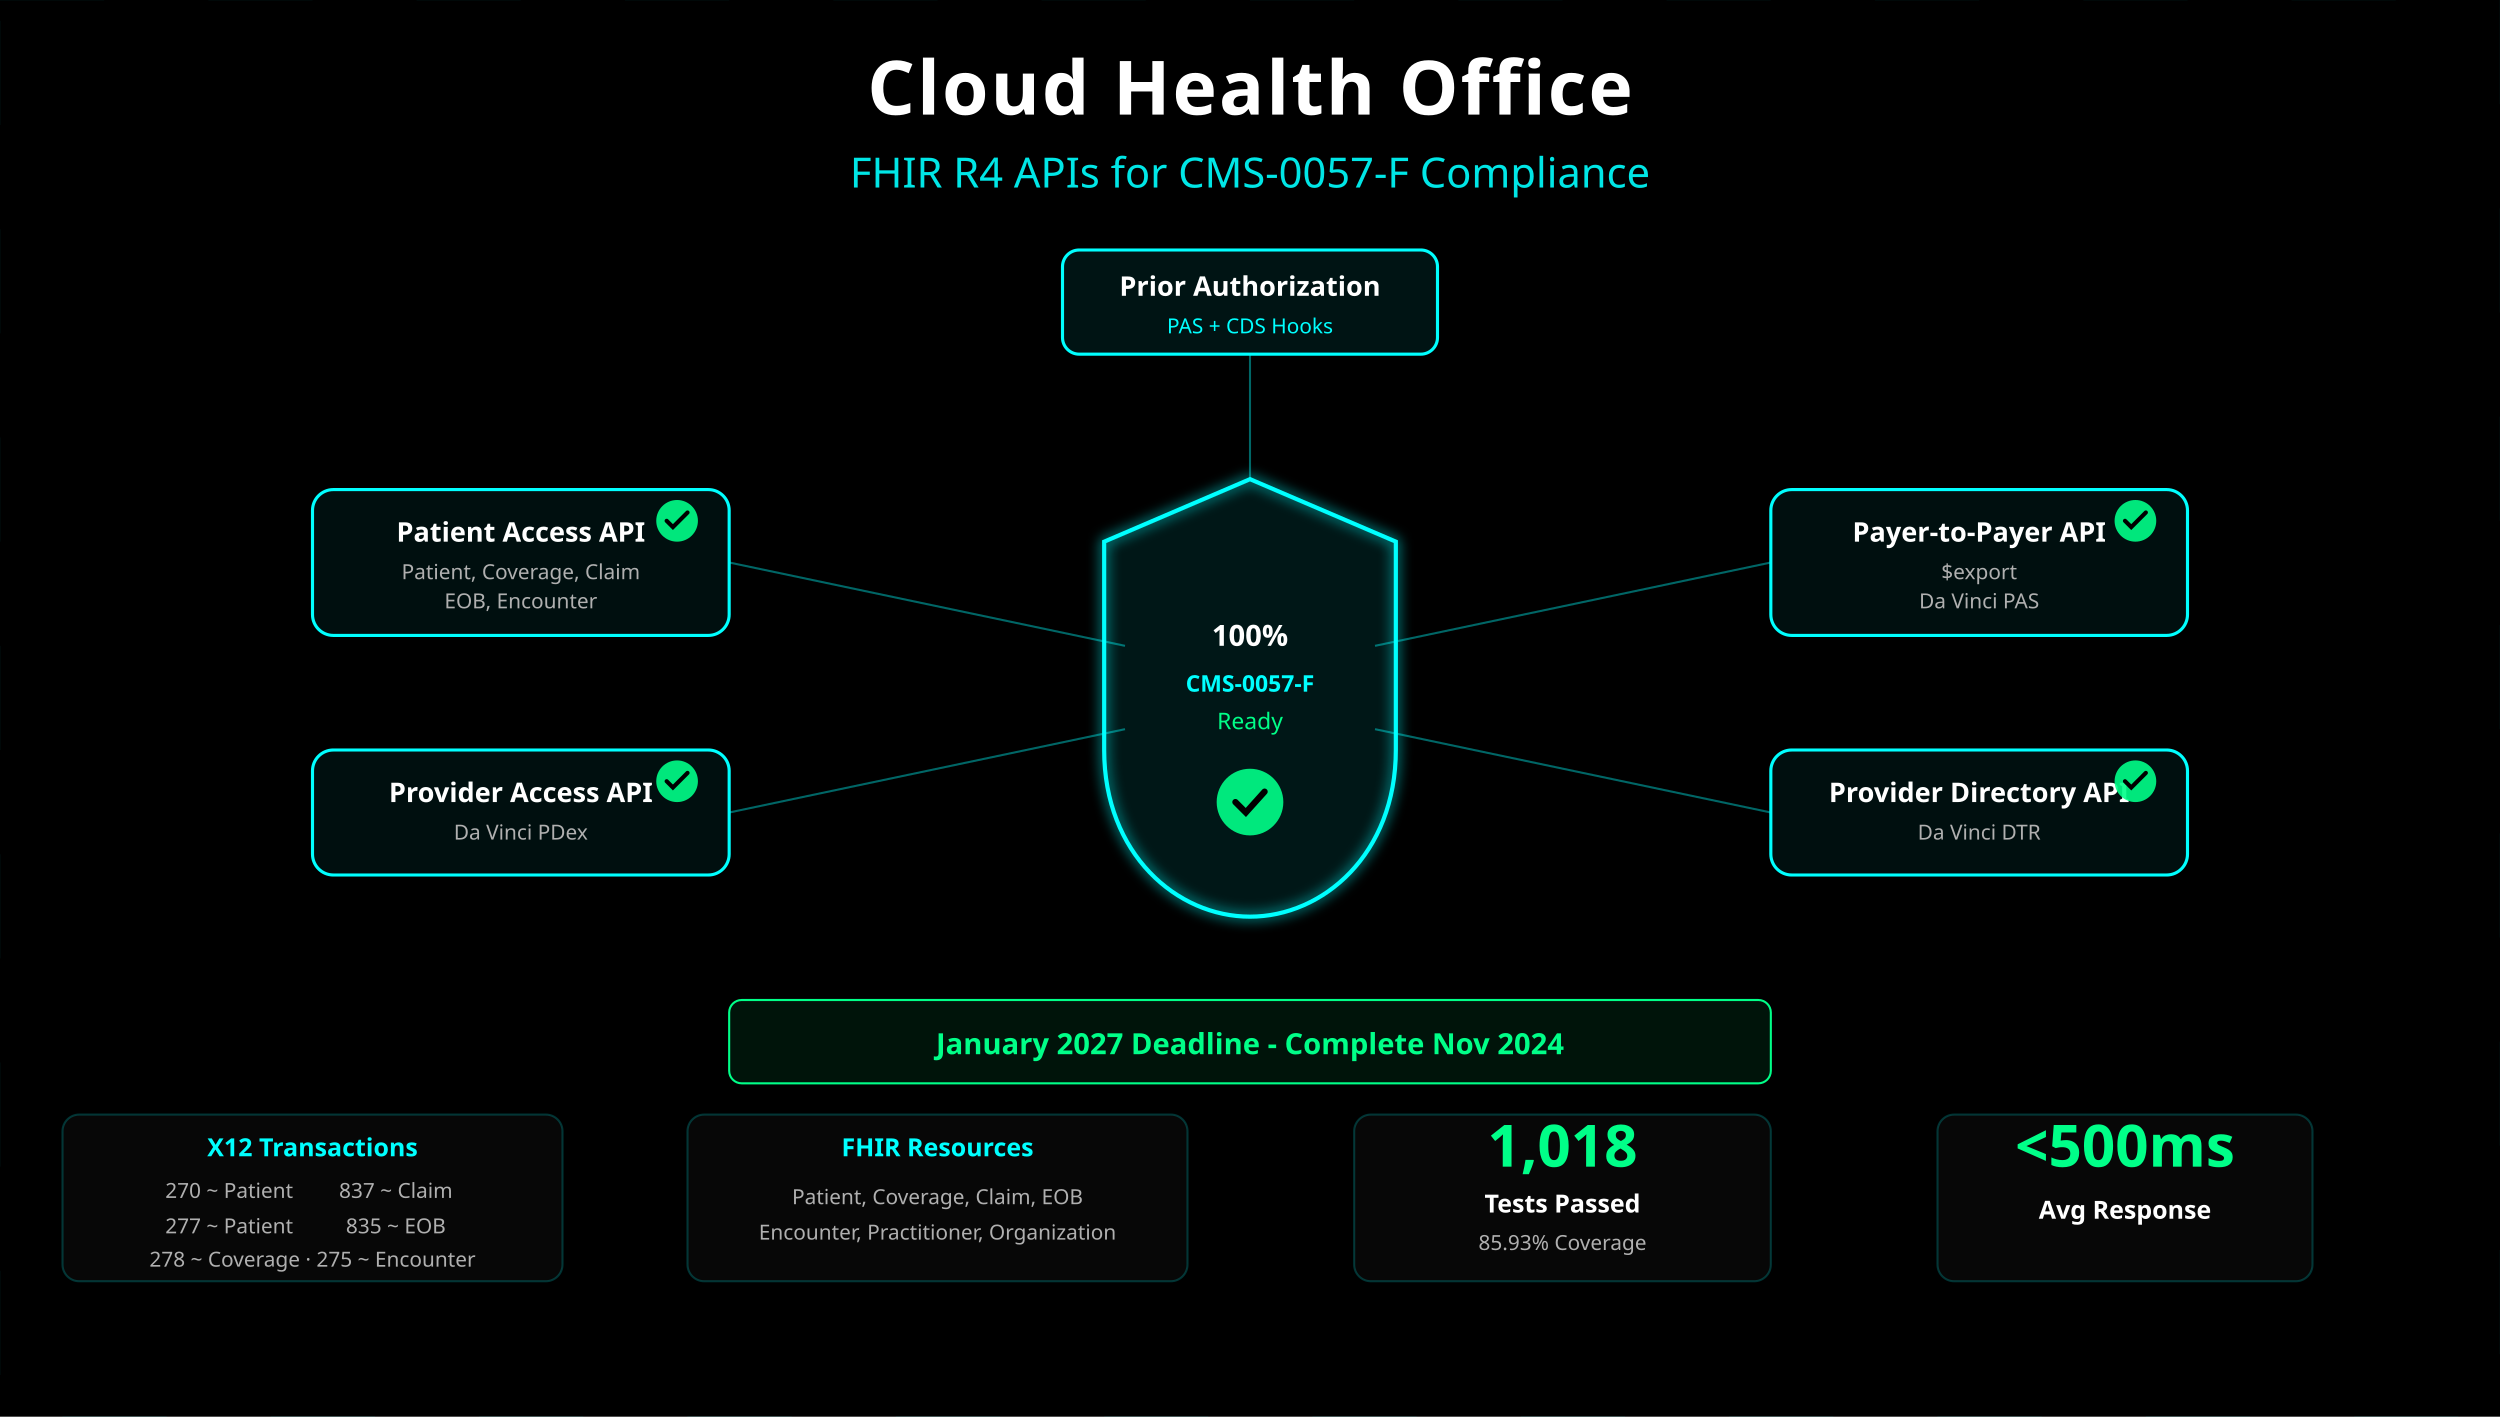
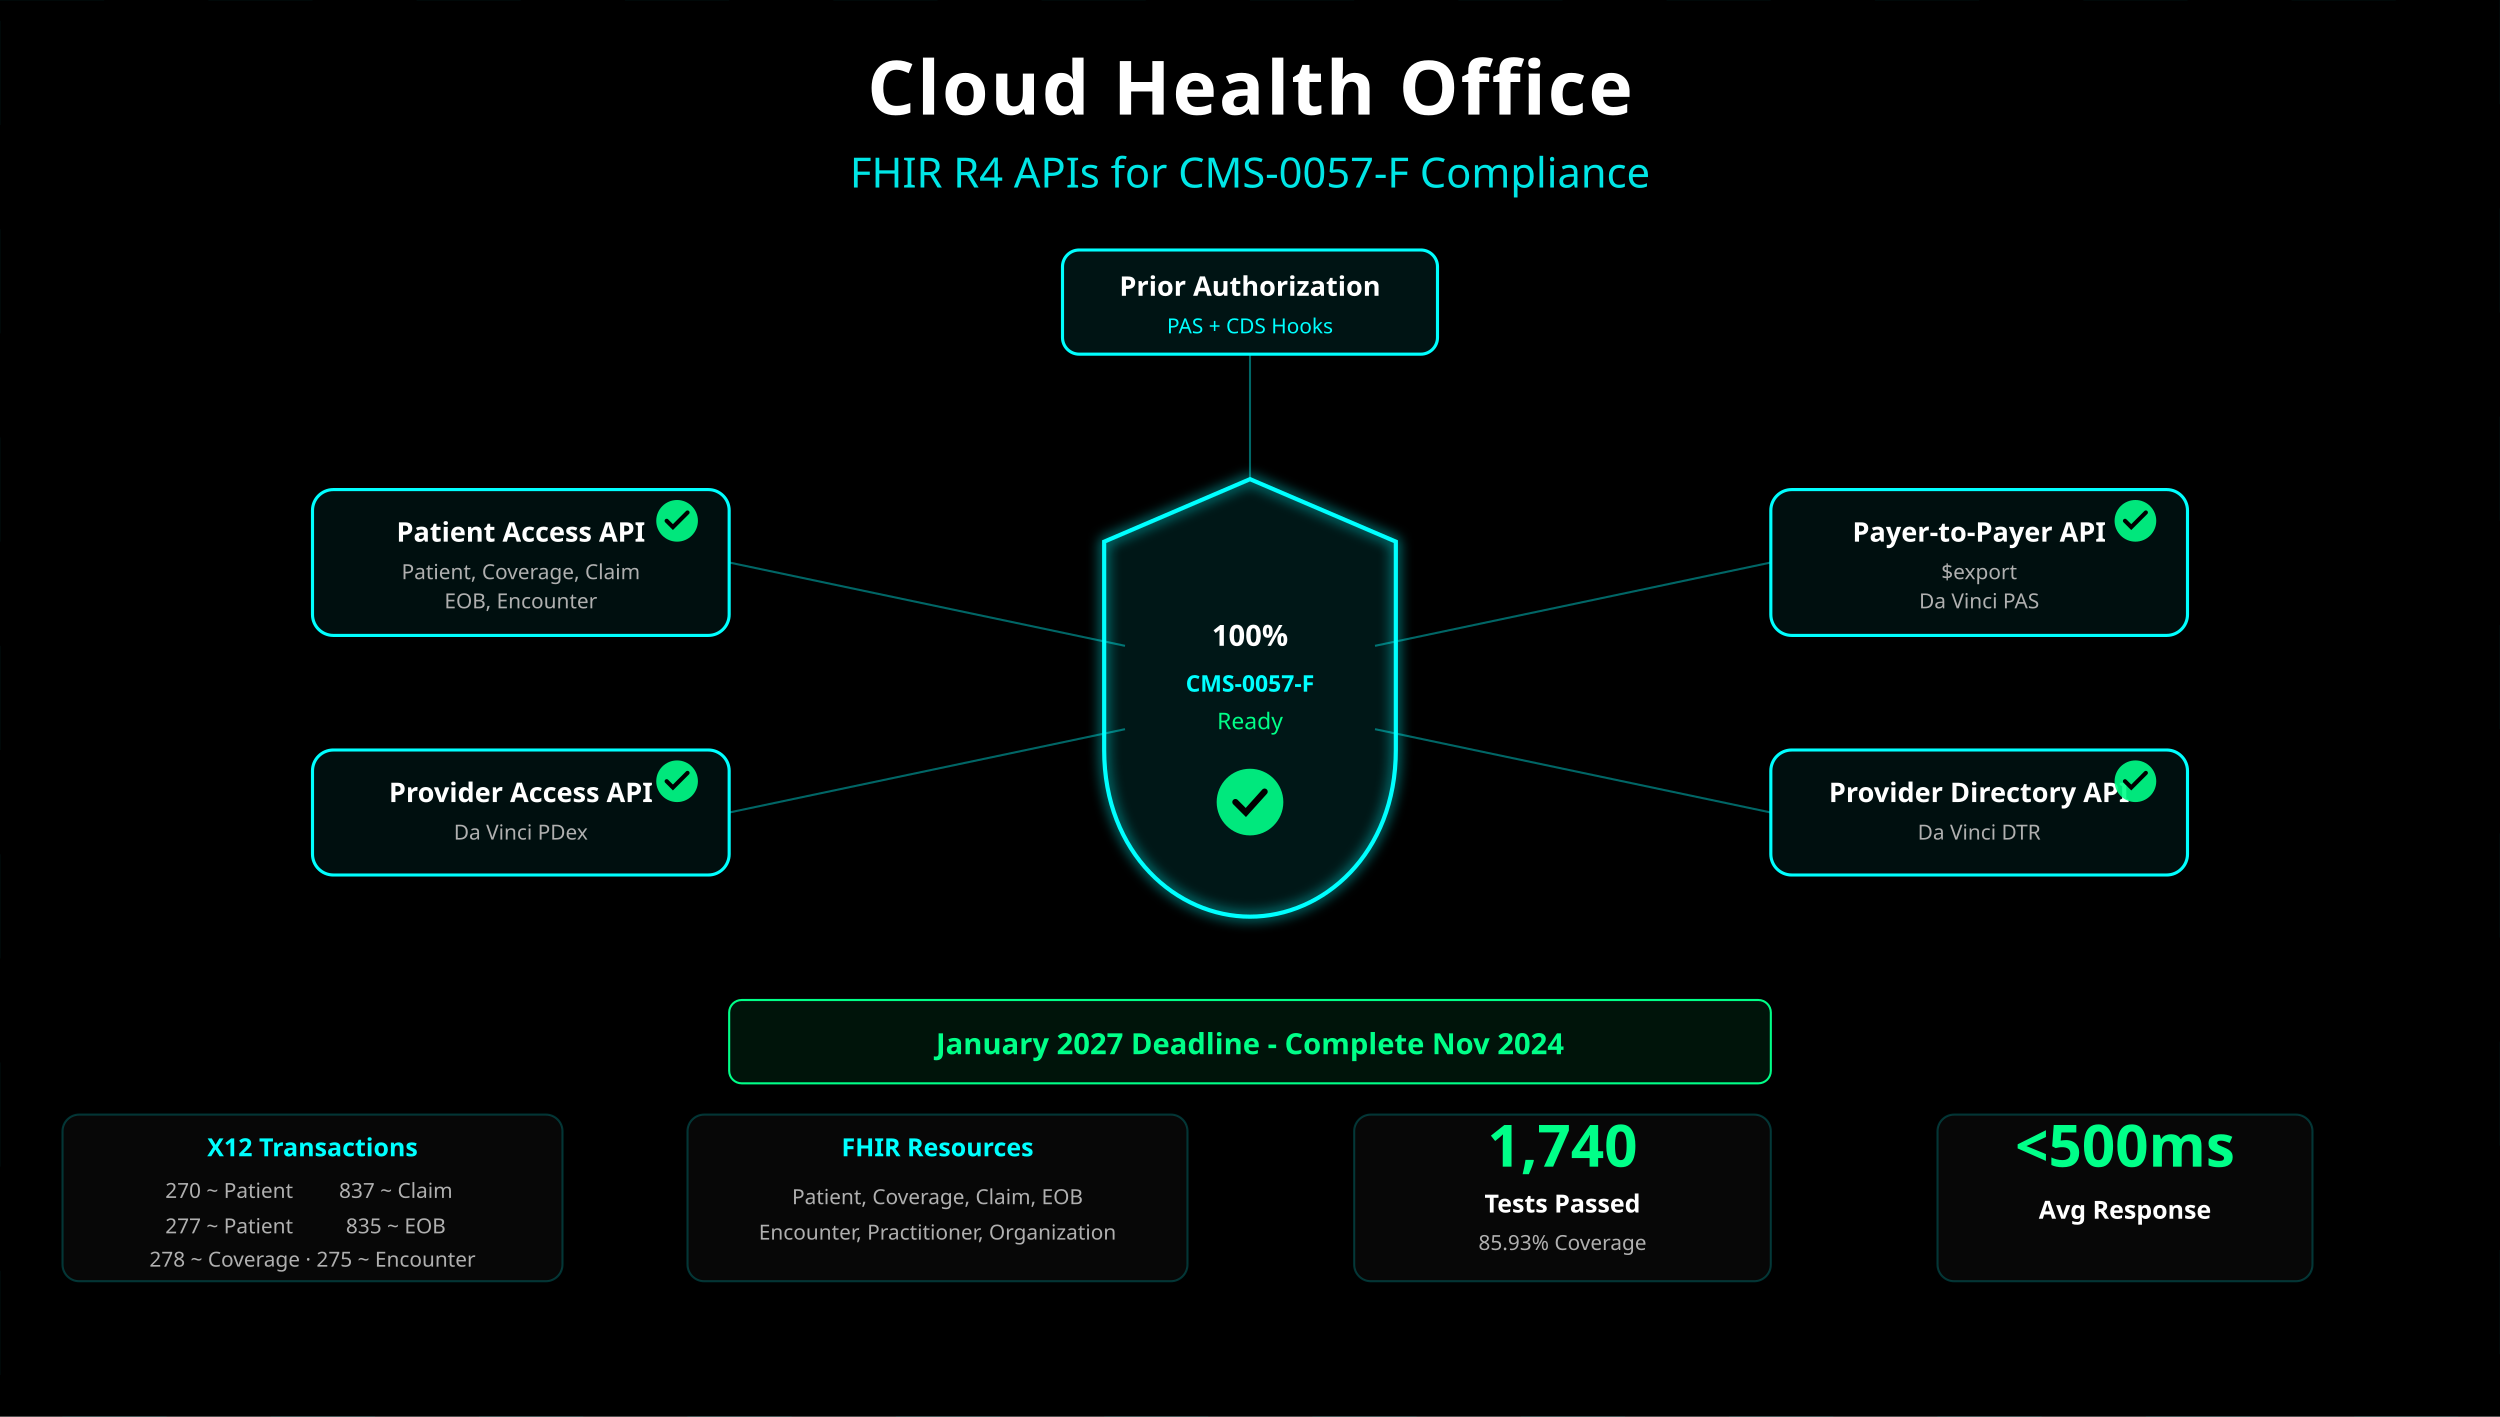
<svg xmlns="http://www.w3.org/2000/svg" width="1200" height="680" viewBox="0 0 1200 680">
  <defs>
    <linearGradient id="cyanGrad" x1="0%" y1="0%" x2="100%" y2="100%">
      <stop offset="0%" stop-color="#00ffff" />
      <stop offset="100%" stop-color="#00ff88" />
    </linearGradient>
    <filter id="glow">
      <feGaussianBlur stdDeviation="3" result="blur" />
      <feMerge>
        <feMergeNode in="blur" />
        <feMergeNode in="SourceGraphic" />
      </feMerge>
    </filter>
    <filter id="softGlow">
      <feGaussianBlur stdDeviation="6" result="blur" />
      <feMerge>
        <feMergeNode in="blur" />
        <feMergeNode in="SourceGraphic" />
      </feMerge>
    </filter>
  </defs>
  <rect width="1200" height="680" fill="#000000" />
  <rect width="1200" height="680" fill="none" stroke="#00ffff" stroke-width="0.3" opacity="0.1" style="stroke-dasharray: 50 50;" />
  <text x="600" y="55" font-family="Segoe UI, system-ui, sans-serif" font-size="36" font-weight="900" fill="#ffffff" text-anchor="middle" letter-spacing="1">Cloud Health Office</text>
  <text x="600" y="90" font-family="Segoe UI, system-ui, sans-serif" font-size="20" font-weight="400" fill="#00ffff" text-anchor="middle" opacity="0.9">FHIR R4 APIs for CMS-0057-F Compliance</text>
  <g transform="translate(600, 330)">
    <path d="M0 -100 L70 -70 L70 30 C70 80 35 110 0 110 C-35 110 -70 80 -70 30 L-70 -70 Z" fill="rgba(0,255,255,0.05)" stroke="#00ffff" stroke-width="2" filter="url(#glow)" />
    <text x="0" y="-20" font-family="Segoe UI, system-ui, sans-serif" font-size="14" font-weight="700" fill="#ffffff" text-anchor="middle">100%</text>
    <text x="0" y="2" font-family="Segoe UI, system-ui, sans-serif" font-size="11" font-weight="700" fill="#00ffff" text-anchor="middle">CMS-0057-F</text>
    <text x="0" y="20" font-family="Segoe UI, system-ui, sans-serif" font-size="11" font-weight="400" fill="#00ff88" text-anchor="middle">Ready</text>
    <circle cx="0" cy="55" r="16" fill="#00ff88" opacity="0.9" />
    <path d="M-7 55 L-2 60 L7 50" fill="none" stroke="#000000" stroke-width="3" stroke-linecap="round" />
  </g>
  <g transform="translate(600, 145)">
    <rect x="-90" y="-25" width="180" height="50" rx="8" fill="rgba(0,255,255,0.08)" stroke="#00ffff" stroke-width="1.5" />
    <text x="0" y="-3" font-family="Segoe UI, system-ui, sans-serif" font-size="13" font-weight="700" fill="#ffffff" text-anchor="middle">Prior Authorization</text>
    <text x="0" y="15" font-family="Segoe UI, system-ui, sans-serif" font-size="10" font-weight="400" fill="#00ffff" text-anchor="middle">PAS + CDS Hooks</text>
  </g>
  <g transform="translate(250, 270)">
    <rect x="-100" y="-35" width="200" height="70" rx="10" fill="rgba(0,255,255,0.06)" stroke="#00ffff" stroke-width="1.5" />
    <text x="0" y="-10" font-family="Segoe UI, system-ui, sans-serif" font-size="13" font-weight="700" fill="#ffffff" text-anchor="middle">Patient Access API</text>
    <text x="0" y="8" font-family="Segoe UI, system-ui, sans-serif" font-size="10" fill="#b0b0b0" text-anchor="middle">Patient, Coverage, Claim</text>
    <text x="0" y="22" font-family="Segoe UI, system-ui, sans-serif" font-size="10" fill="#b0b0b0" text-anchor="middle">EOB, Encounter</text>
    <circle cx="75" cy="-20" r="10" fill="#00ff88" opacity="0.9" />
    <path d="M70 -20 L73 -17 L80 -24" fill="none" stroke="#000000" stroke-width="2" stroke-linecap="round" />
  </g>
  <g transform="translate(250, 390)">
    <rect x="-100" y="-30" width="200" height="60" rx="10" fill="rgba(0,255,255,0.06)" stroke="#00ffff" stroke-width="1.5" />
    <text x="0" y="-5" font-family="Segoe UI, system-ui, sans-serif" font-size="13" font-weight="700" fill="#ffffff" text-anchor="middle">Provider Access API</text>
    <text x="0" y="13" font-family="Segoe UI, system-ui, sans-serif" font-size="10" fill="#b0b0b0" text-anchor="middle">Da Vinci PDex</text>
    <circle cx="75" cy="-15" r="10" fill="#00ff88" opacity="0.9" />
    <path d="M70 -15 L73 -12 L80 -19" fill="none" stroke="#000000" stroke-width="2" stroke-linecap="round" />
  </g>
  <g transform="translate(950, 270)">
    <rect x="-100" y="-35" width="200" height="70" rx="10" fill="rgba(0,255,255,0.06)" stroke="#00ffff" stroke-width="1.5" />
    <text x="0" y="-10" font-family="Segoe UI, system-ui, sans-serif" font-size="13" font-weight="700" fill="#ffffff" text-anchor="middle">Payer-to-Payer API</text>
    <text x="0" y="8" font-family="Segoe UI, system-ui, sans-serif" font-size="10" fill="#b0b0b0" text-anchor="middle">$export</text>
    <text x="0" y="22" font-family="Segoe UI, system-ui, sans-serif" font-size="10" fill="#b0b0b0" text-anchor="middle">Da Vinci PAS</text>
    <circle cx="75" cy="-20" r="10" fill="#00ff88" opacity="0.9" />
    <path d="M70 -20 L73 -17 L80 -24" fill="none" stroke="#000000" stroke-width="2" stroke-linecap="round" />
  </g>
  <g transform="translate(950, 390)">
    <rect x="-100" y="-30" width="200" height="60" rx="10" fill="rgba(0,255,255,0.06)" stroke="#00ffff" stroke-width="1.5" />
    <text x="0" y="-5" font-family="Segoe UI, system-ui, sans-serif" font-size="13" font-weight="700" fill="#ffffff" text-anchor="middle">Provider Directory API</text>
    <text x="0" y="13" font-family="Segoe UI, system-ui, sans-serif" font-size="10" fill="#b0b0b0" text-anchor="middle">Da Vinci DTR</text>
    <circle cx="75" cy="-15" r="10" fill="#00ff88" opacity="0.9" />
    <path d="M70 -15 L73 -12 L80 -19" fill="none" stroke="#000000" stroke-width="2" stroke-linecap="round" />
  </g>
  <g stroke="#00ffff" stroke-width="1" opacity="0.4">
    <line x1="350" y1="270" x2="540" y2="310" />
    <line x1="350" y1="390" x2="540" y2="350" />
    <line x1="850" y1="270" x2="660" y2="310" />
    <line x1="850" y1="390" x2="660" y2="350" />
    <line x1="600" y1="170" x2="600" y2="230" />
  </g>
  <rect x="350" y="480" width="500" height="40" rx="6" fill="rgba(0,255,136,0.08)" stroke="#00ff88" stroke-width="1" />
  <text x="600" y="506" font-family="Segoe UI, system-ui, sans-serif" font-size="14" font-weight="600" fill="#00ff88" text-anchor="middle">January 2027 Deadline - Complete Nov 2024</text>
  <g transform="translate(0, 550)">
    <g transform="translate(150, 0)">
      <rect x="-120" y="-15" width="240" height="80" rx="8" fill="rgba(8,8,8,0.9)" stroke="rgba(0,255,255,0.2)" stroke-width="1" />
      <text x="0" y="5" font-family="Segoe UI, system-ui, sans-serif" font-size="12" font-weight="700" fill="#00ffff" text-anchor="middle">X12 Transactions</text>
      <text x="-40" y="25" font-family="Segoe UI, system-ui, sans-serif" font-size="10" fill="#b0b0b0" text-anchor="middle">270 ~ Patient</text>
      <text x="40" y="25" font-family="Segoe UI, system-ui, sans-serif" font-size="10" fill="#b0b0b0" text-anchor="middle">837 ~ Claim</text>
      <text x="-40" y="42" font-family="Segoe UI, system-ui, sans-serif" font-size="10" fill="#b0b0b0" text-anchor="middle">277 ~ Patient</text>
      <text x="40" y="42" font-family="Segoe UI, system-ui, sans-serif" font-size="10" fill="#b0b0b0" text-anchor="middle">835 ~ EOB</text>
      <text x="0" y="58" font-family="Segoe UI, system-ui, sans-serif" font-size="10" fill="#b0b0b0" text-anchor="middle">278 ~ Coverage · 275 ~ Encounter</text>
    </g>
    <g transform="translate(450, 0)">
      <rect x="-120" y="-15" width="240" height="80" rx="8" fill="rgba(8,8,8,0.9)" stroke="rgba(0,255,255,0.2)" stroke-width="1" />
      <text x="0" y="5" font-family="Segoe UI, system-ui, sans-serif" font-size="12" font-weight="700" fill="#00ffff" text-anchor="middle">FHIR Resources</text>
      <text x="0" y="28" font-family="Segoe UI, system-ui, sans-serif" font-size="10" fill="#b0b0b0" text-anchor="middle">Patient, Coverage, Claim, EOB</text>
      <text x="0" y="45" font-family="Segoe UI, system-ui, sans-serif" font-size="10" fill="#b0b0b0" text-anchor="middle">Encounter, Practitioner, Organization</text>
    </g>
    <g transform="translate(750, 0)">
      <rect x="-100" y="-15" width="200" height="80" rx="8" fill="rgba(8,8,8,0.9)" stroke="rgba(0,255,255,0.2)" stroke-width="1" />
-       <text x="0" y="10" font-family="Segoe UI, system-ui, sans-serif" font-size="28" font-weight="900" fill="#00ff88" text-anchor="middle">1,018</text>
+       <text x="0" y="10" font-family="Segoe UI, system-ui, sans-serif" font-size="28" font-weight="900" fill="#00ff88" text-anchor="middle">1,740</text>
      <text x="0" y="32" font-family="Segoe UI, system-ui, sans-serif" font-size="12" font-weight="600" fill="#ffffff" text-anchor="middle">Tests Passed</text>
      <text x="0" y="50" font-family="Segoe UI, system-ui, sans-serif" font-size="10" fill="#b0b0b0" text-anchor="middle">85.93% Coverage</text>
    </g>
    <g transform="translate(1020, 0)">
      <rect x="-90" y="-15" width="180" height="80" rx="8" fill="rgba(8,8,8,0.9)" stroke="rgba(0,255,255,0.2)" stroke-width="1" />
      <text x="0" y="10" font-family="Segoe UI, system-ui, sans-serif" font-size="28" font-weight="900" fill="#00ff88" text-anchor="middle">&lt;500ms</text>
      <text x="0" y="35" font-family="Segoe UI, system-ui, sans-serif" font-size="12" font-weight="600" fill="#ffffff" text-anchor="middle">Avg Response</text>
    </g>
  </g>
</svg>
